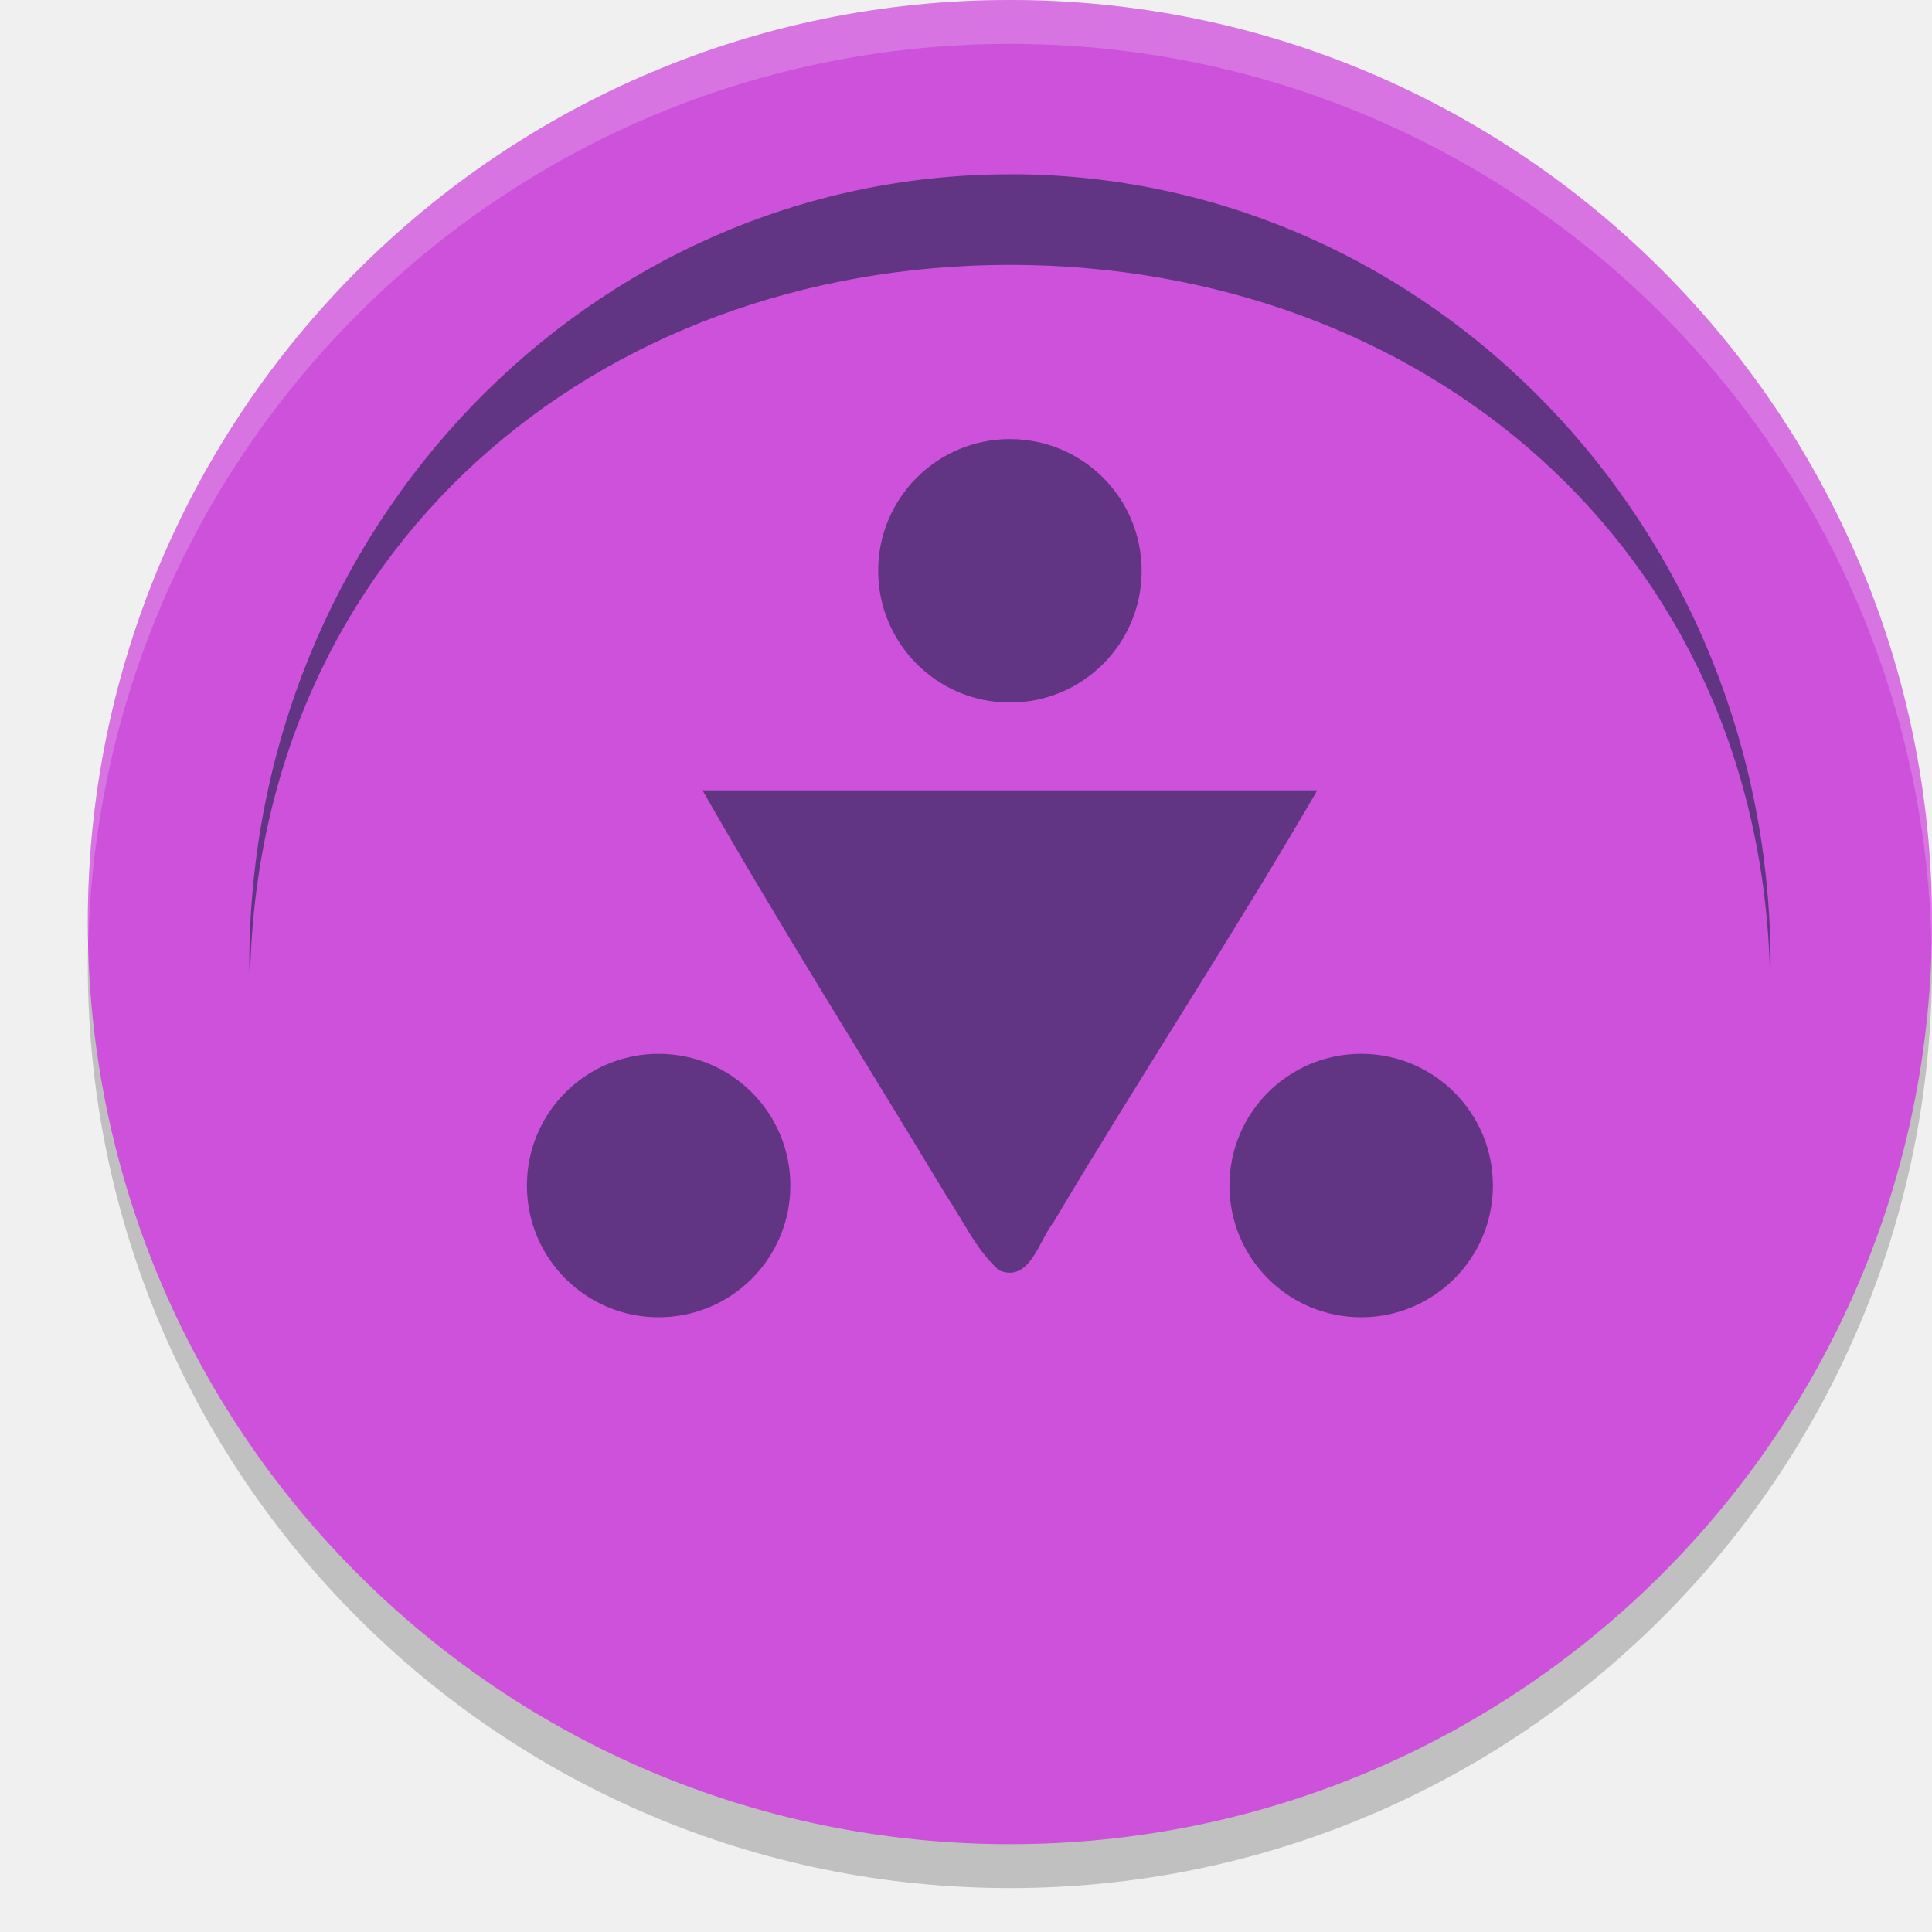
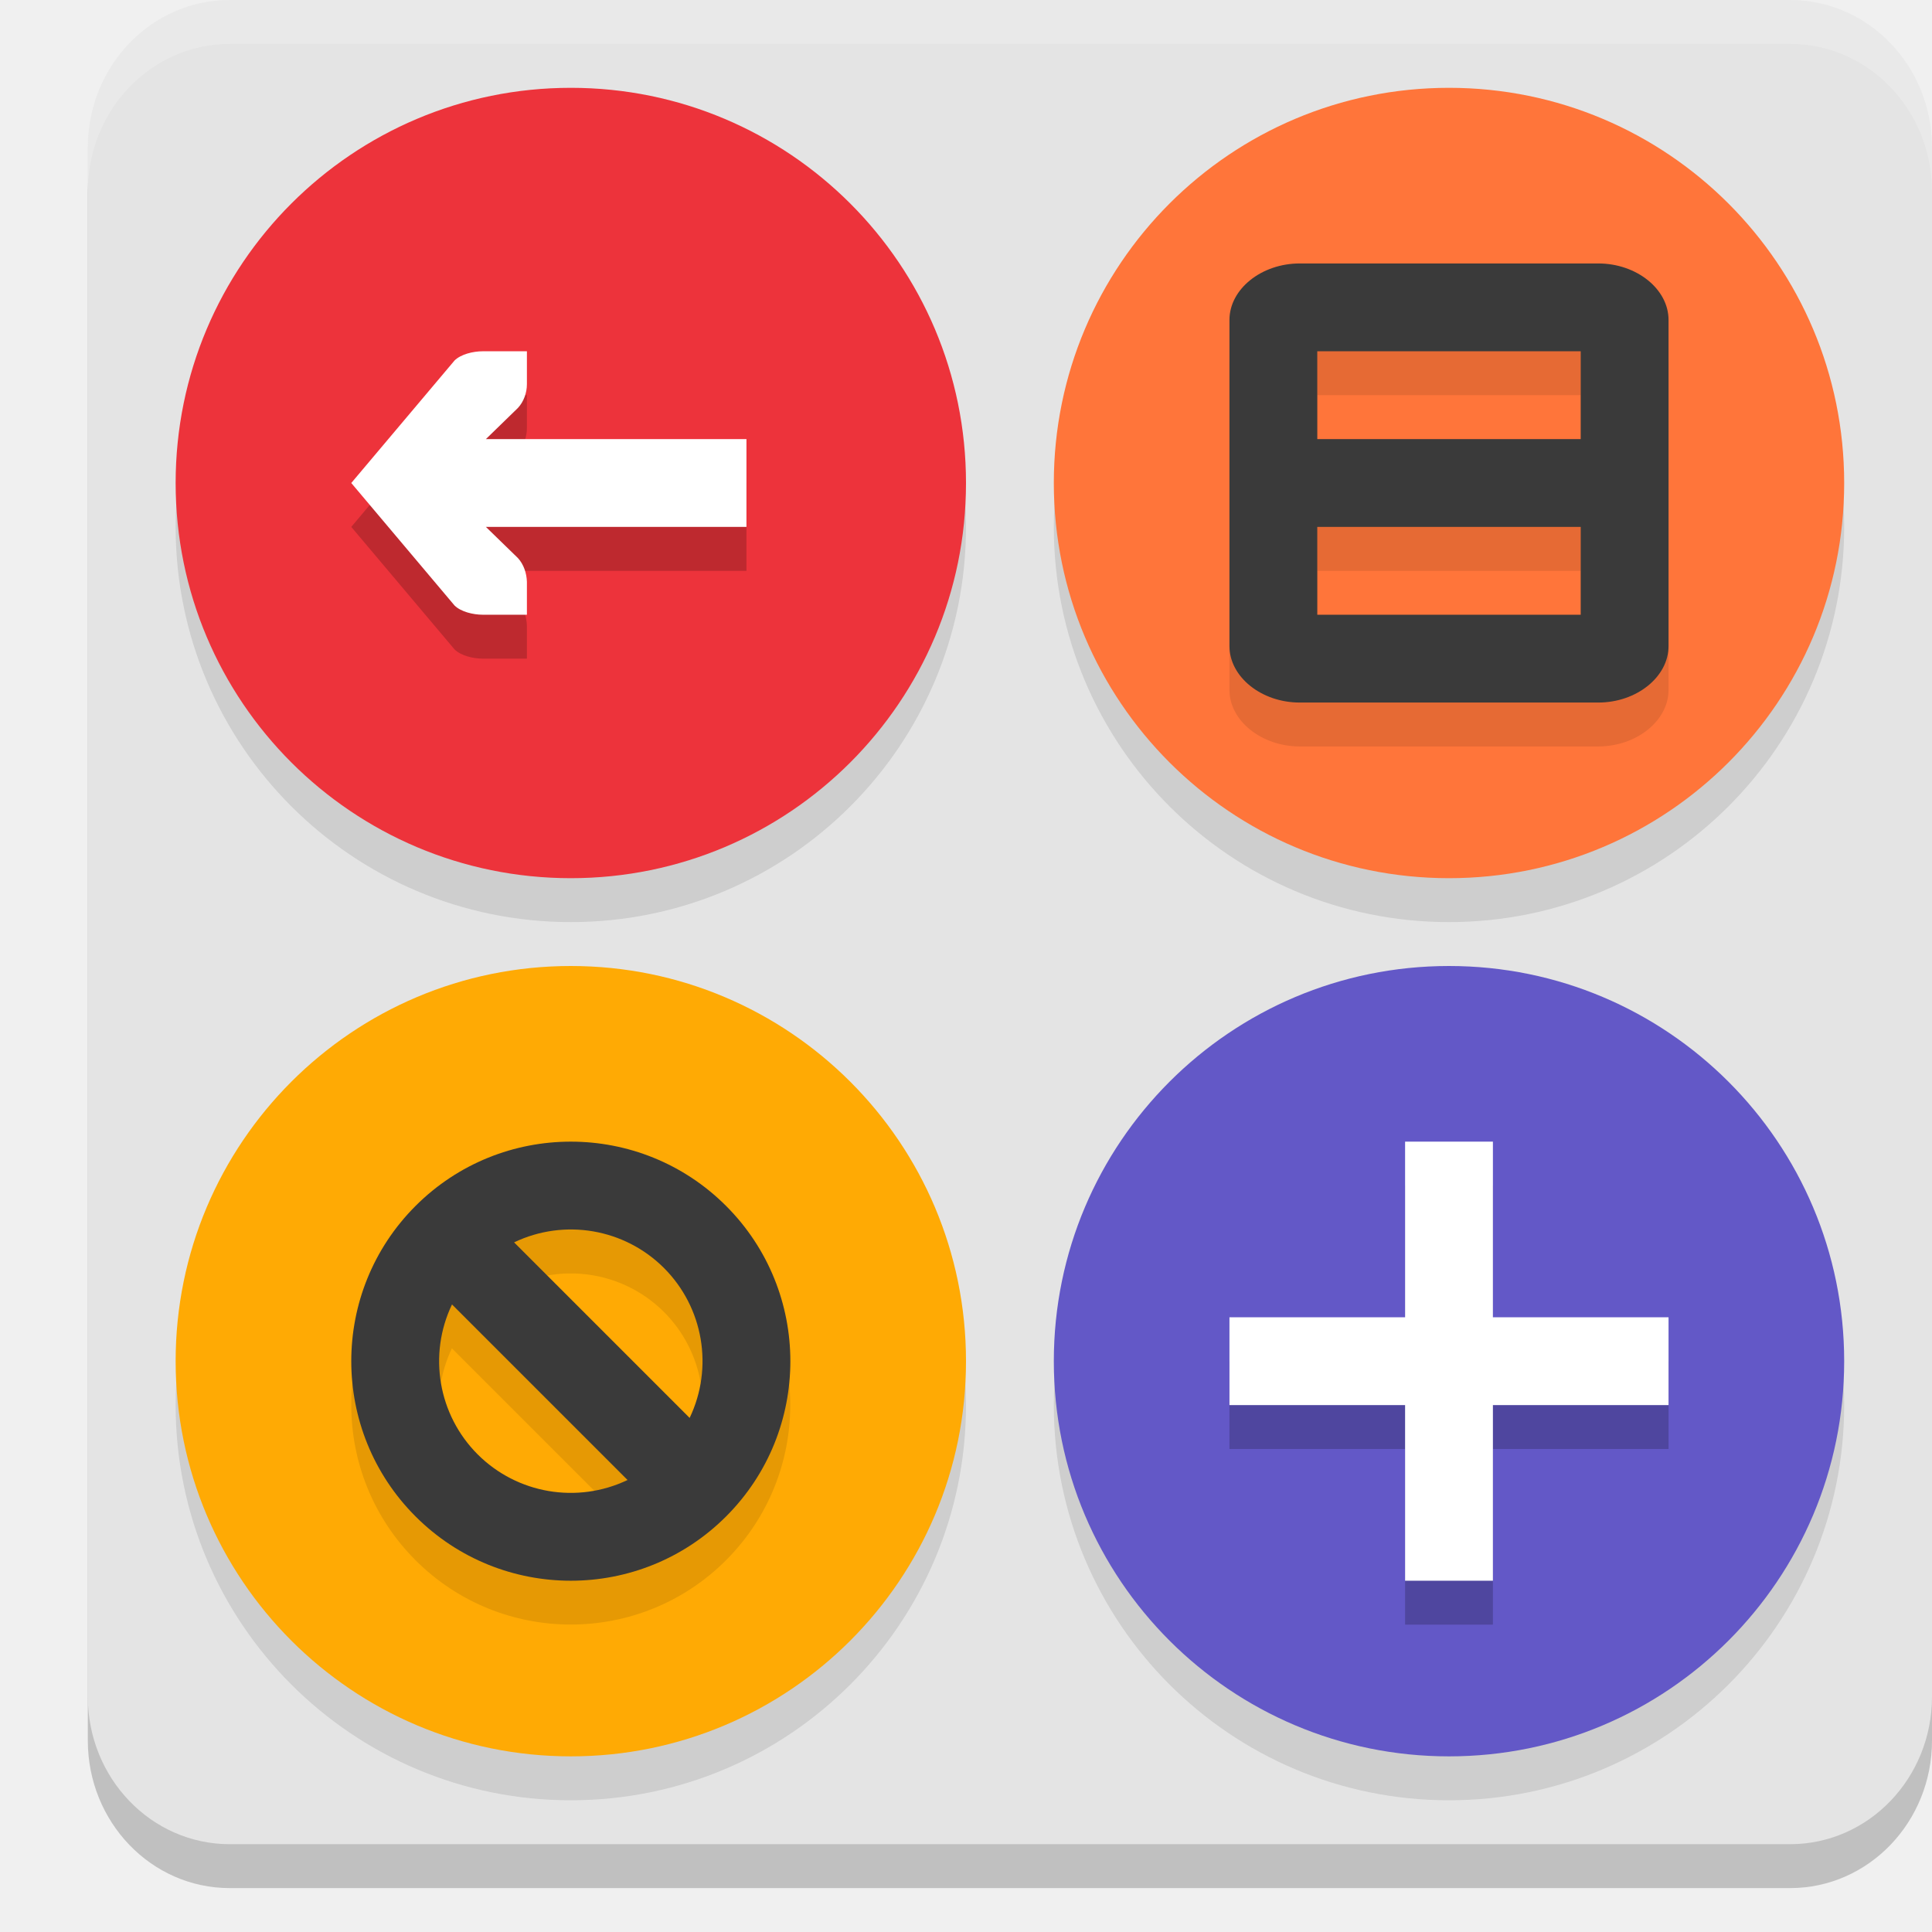
<svg xmlns="http://www.w3.org/2000/svg" width="22" height="22" version="1.1">
-   <path style="opacity:0.2" d="M 22,11 C 22,16.799 17.299,21.5 11.5,21.5 5.701,21.5 1,16.799 1,11 1,5.201 5.701,0.5 11.5,0.5 17.299,0.5 22,5.201 22,11 Z m 0,0" />
-   <path style="fill:#cd51db" d="M 22,10.5 C 22,16.299 17.299,21 11.5,21 5.701,21 1,16.299 1,10.5 1,4.701 5.701,-6e-7 11.5,-6e-7 17.299,-6e-7 22,4.701 22,10.5 Z m 0,0" />
-   <path style="fill:#613583" d="m 11.5,1.985 c -4.784,0 -8.661,4.03 -8.661,9 0.002,0.065 0.004,0.13 0.007,0.195 0.073,-4.913 3.925,-8.161 8.655,-8.164 4.708,0.003 8.553,3.215 8.655,8.107 0.003,-0.046 0.005,-0.092 0.006,-0.139 0,-4.97 -3.878,-9 -8.661,-9 z m 0,0" />
-   <path style="fill:#613583" d="M 9,13.5 C 9,14.329 8.329,15 7.5,15 6.671,15 6,14.329 6,13.5 6,12.671 6.671,12 7.5,12 c 0.829,0 1.5,0.671 1.5,1.5 z m 0,0" />
-   <path style="fill:#613583" d="M 13,6.5 C 13,7.329 12.329,8 11.5,8 10.672,8 10,7.329 10,6.5 c 0,-0.829 0.671,-1.5 1.5,-1.5 0.829,0 1.5,0.671 1.5,1.5 z m 0,0" />
-   <path style="fill:#613583" d="M 17,13.5 C 17,14.328 16.329,15 15.5,15 14.671,15 14,14.328 14,13.5 14,12.672 14.671,12 15.5,12 16.329,12 17,12.672 17,13.5 Z m 0,0" />
-   <path style="fill:#613583" d="m 8,9 c 0.866,1.521 1.874,3.116 2.776,4.615 0.193,0.286 0.34,0.617 0.599,0.85 0.352,0.149 0.456,-0.342 0.622,-0.548 C 12.955,12.305 14.059,10.621 15,9 Z" />
-   <path style="opacity:0.2;fill:#ffffff" d="M 11.5,0 C 5.701,0 1,4.701 1,10.5 1,10.584 1.004,10.667 1.006,10.75 1.139,5.067 5.785,0.5 11.5,0.5 17.215,0.5 21.861,5.067 21.994,10.75 21.996,10.667 22,10.584 22,10.5 22,4.701 17.299,0 11.5,0 Z" />
+   <path style="opacity:0.2" d="M 2.615,0.5 H 20.385 C 21.277,0.5 22,1.252 22,2.18 v 17.64 c 0,0.928 -0.723,1.68 -1.615,1.68 H 2.615 C 1.723,21.5 1,20.748 1,19.82 V 2.18 C 1,1.252 1.723,0.5 2.615,0.5 Z m 0,0" />
+   <path style="fill:#e4e4e4" d="M 2.615,0 H 20.385 C 21.277,0 22,0.752 22,1.68 V 19.32 C 22,20.248 21.277,21 20.385,21 H 2.615 C 1.723,21 1,20.248 1,19.32 V 1.68 C 1,0.752 1.723,0 2.615,0 Z m 0,0" />
+   <path style="opacity:0.1" d="M 6.5,1.5 C 4.014,1.5 2,3.514 2,6 2,8.486 4.014,10.5 6.5,10.5 8.986,10.5 11,8.486 11,6 11,3.514 8.986,1.5 6.5,1.5 Z m 10,0 C 14.014,1.5 12,3.514 12,6 c 0,2.486 2.014,4.5 4.5,4.5 C 18.986,10.5 21,8.486 21,6 21,3.514 18.986,1.5 16.5,1.5 Z m -10,10 C 4.014,11.5 2,13.514 2,16 2,18.486 4.014,20.5 6.5,20.5 8.986,20.5 11,18.486 11,16 11,13.514 8.986,11.5 6.5,11.5 Z m 10,0 c -2.486,0 -4.5,2.014 -4.5,4.5 0,2.486 2.014,4.5 4.5,4.5 2.486,0 4.5,-2.014 4.5,-4.5 0,-2.486 -2.014,-4.5 -4.5,-4.5 z" />
+   <path style="fill:#ffaa04" d="m 6.5,11 c 2.486,0 4.5,2.014 4.5,4.5 C 11,17.986 8.986,20 6.5,20 4.014,20 2,17.986 2,15.5 2,13.014 4.014,11 6.5,11 Z m 0,0" />
+   <path style="fill:#ff753a" d="M 16.5,1 C 18.986,1 21,3.014 21,5.5 21,7.986 18.986,10 16.5,10 14.014,10 12,7.986 12,5.5 12,3.014 14.014,1 16.5,1 Z m 0,0" />
+   <path style="opacity:0.1" d="M 14.801,3.5 C 14.365,3.5 14,3.792 14,4.142 v 3.715 c 0,0.35 0.365,0.643 0.801,0.643 h 3.398 C 18.635,8.5 19,8.207 19,7.857 V 4.142 c 0,-0.35 -0.365,-0.643 -0.801,-0.643 z m 0.199,1 h 3 v 1 h -3 z m 0,2 h 3 v 1 H 15 Z M 6.5,13.5 c -0.64,0 -1.28,0.245 -1.768,0.732 -0.976,0.976 -0.976,2.559 0,3.535 0.976,0.976 2.559,0.976 3.535,0 0.976,-0.976 0.976,-2.559 0,-3.535 C 7.78,13.744 7.14,13.5 6.5,13.5 Z m 0.123,1.006 a 1.5,1.5 0 0 1 0.938,0.434 1.5,1.5 0 0 1 0.293,1.707 l -2,-2 a 1.5,1.5 0 0 1 0.77,-0.141 z m -1.477,0.848 2,2 A 1.5,1.5 0 0 1 5.439,17.06 1.5,1.5 0 0 1 5.146,15.353 Z" />
+   <path style="fill:#3a3a3a" d="m 8.268,13.732 c -0.976,-0.976 -2.56,-0.976 -3.536,0 -0.976,0.976 -0.976,2.56 0,3.536 0.976,0.976 2.56,0.976 3.536,0 0.976,-0.976 0.976,-2.56 0,-3.536 z M 7.561,14.439 a 1.5,1.5 0 0 1 0.292,1.707 L 5.854,14.147 a 1.5,1.5 0 0 1 1.707,0.292 z m -2.414,0.415 1.999,1.999 A 1.5,1.5 0 0 1 5.439,16.561 1.5,1.5 0 0 1 5.147,14.854 Z" />
+   <path style="fill:#6358c7" d="M 16.5,20 C 18.986,20 21,17.986 21,15.5 21,13.014 18.986,11 16.5,11 14.014,11 12,13.014 12,15.5 c 0,2.486 2.014,4.5 4.5,4.5 z m 0,0" />
+   <path fill="#ed333b" d="M 6.5,1 C 8.986,1 11,3.014 11,5.5 11,7.986 8.986,10 6.5,10 4.014,10 2,7.986 2,5.5 2,3.014 4.014,1 6.5,1 Z m 0,0" />
+   <path style="fill:#3a3a3a" d="M 14.8,3 C 14.364,3 14,3.292 14,3.643 V 7.357 C 14,7.708 14.364,8 14.8,8 h 3.4 C 18.636,8 19,7.708 19,7.357 V 3.643 C 19,3.292 18.636,3 18.2,3 Z M 15,4 h 3 v 1 h -3 z m 0,2 h 3 v 1 h -3 z" />
+   <path style="opacity:0.2" d="M 5.498,4.5 C 5.386,4.5 5.248,4.534 5.176,4.605 L 4,6 5.176,7.395 C 5.248,7.466 5.386,7.5 5.498,7.5 H 6 V 7.125 C 5.997,7.028 5.965,6.927 5.898,6.855 L 5.533,6.5 H 8.5 v -1 H 5.533 L 5.898,5.145 C 5.965,5.074 6,4.972 6,4.875 V 4.5 Z M 16,13.5 v 2 h -2 v 1 h 2 v 2 h 1 v -2 h 2 v -1 h -2 v -2 z" />
+   <path style="fill:#ffffff" d="M 6,4 V 4.375 C 6,4.472 5.964,4.574 5.898,4.645 L 5.533,5 H 8.5 V 6 H 5.533 L 5.898,6.355 C 5.964,6.427 5.997,6.528 6,6.625 V 7 H 5.498 C 5.386,7 5.248,6.966 5.176,6.895 L 4,5.5 5.176,4.105 C 5.248,4.034 5.386,4 5.498,4 Z" />
+   <path style="fill:#ffffff" d="m 17,13 v 5 h -1 v -5 z m 0,0" />
+   <path style="fill:#ffffff" d="m 19,16 h -5 v -1 h 5 z m 0,0" />
+   <path style="opacity:0.2;fill:#ffffff" d="M 2.615,0 C 1.723,0 1,0.752 1,1.68 v 0.5 C 1,1.252 1.723,0.5 2.615,0.5 H 20.385 C 21.277,0.5 22,1.252 22,2.18 v -0.5 C 22,0.752 21.277,0 20.385,0 Z" />
</svg>
